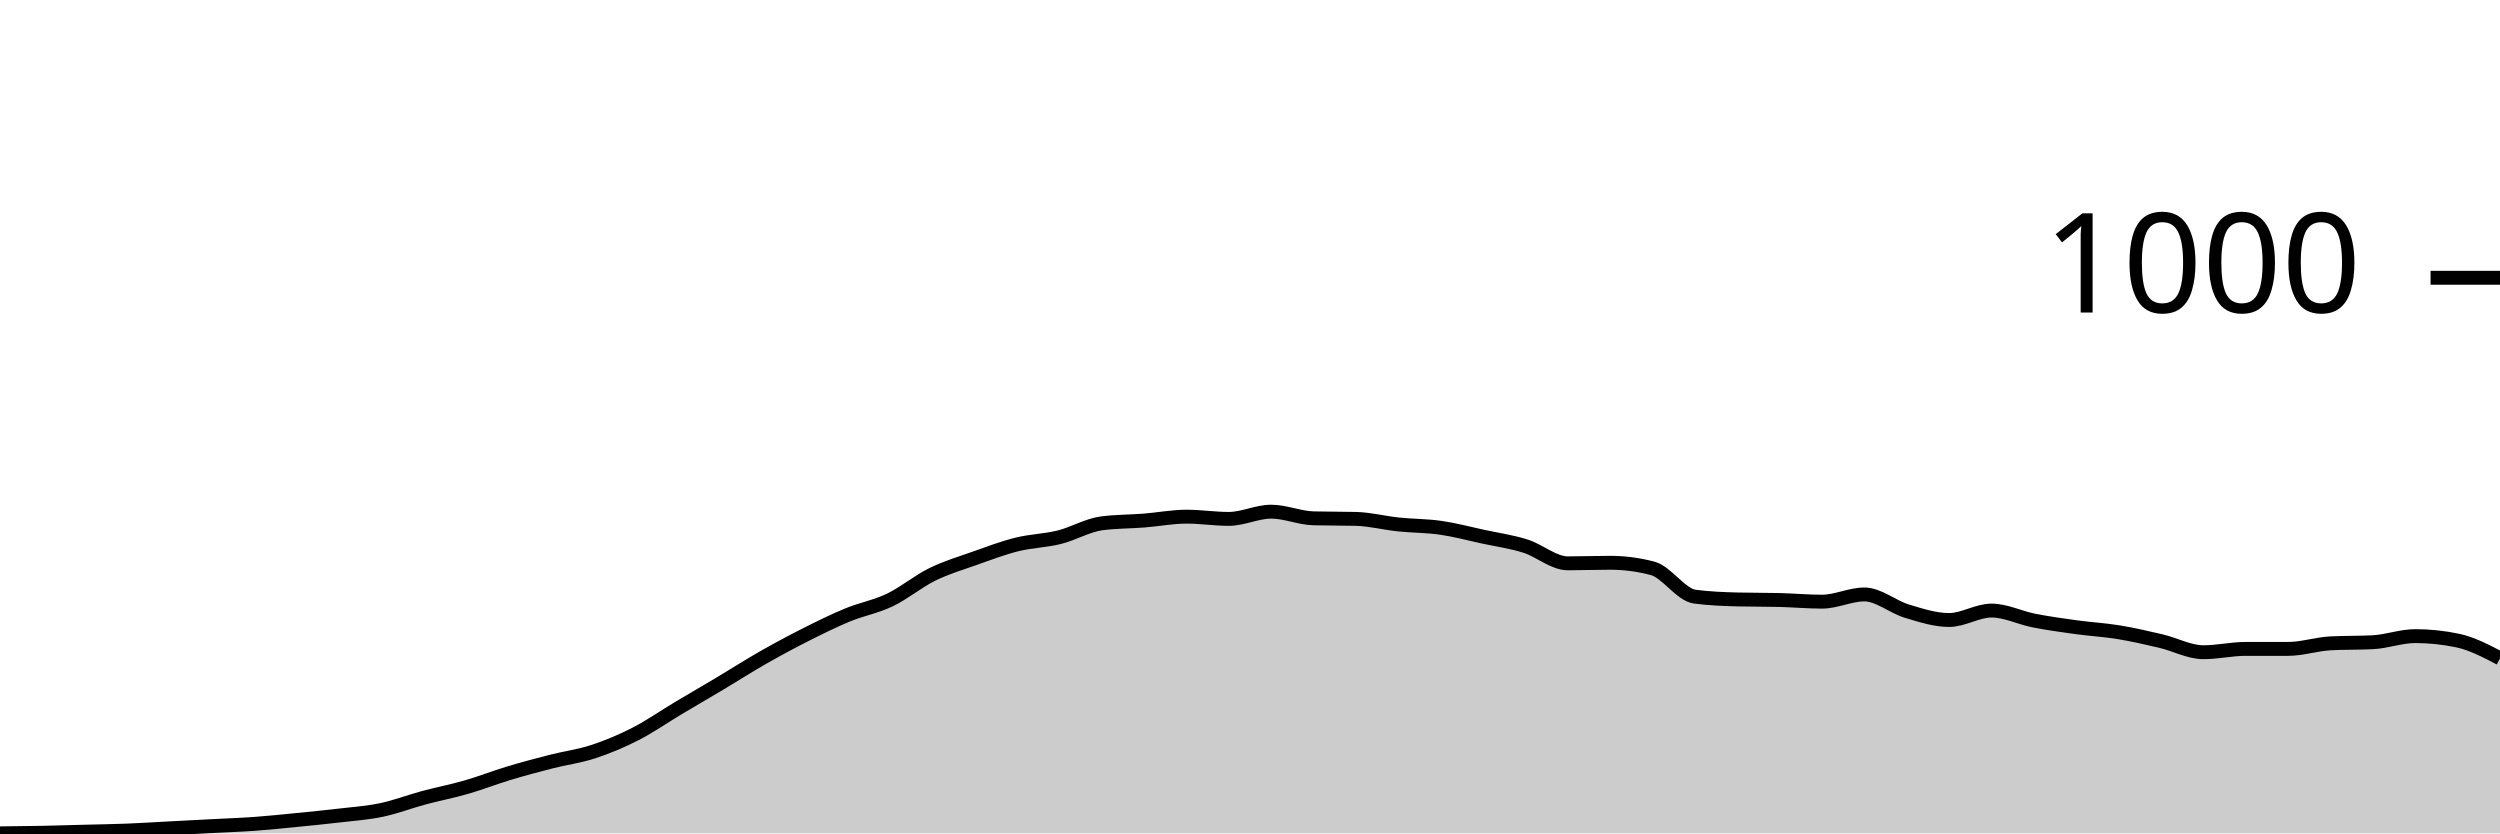
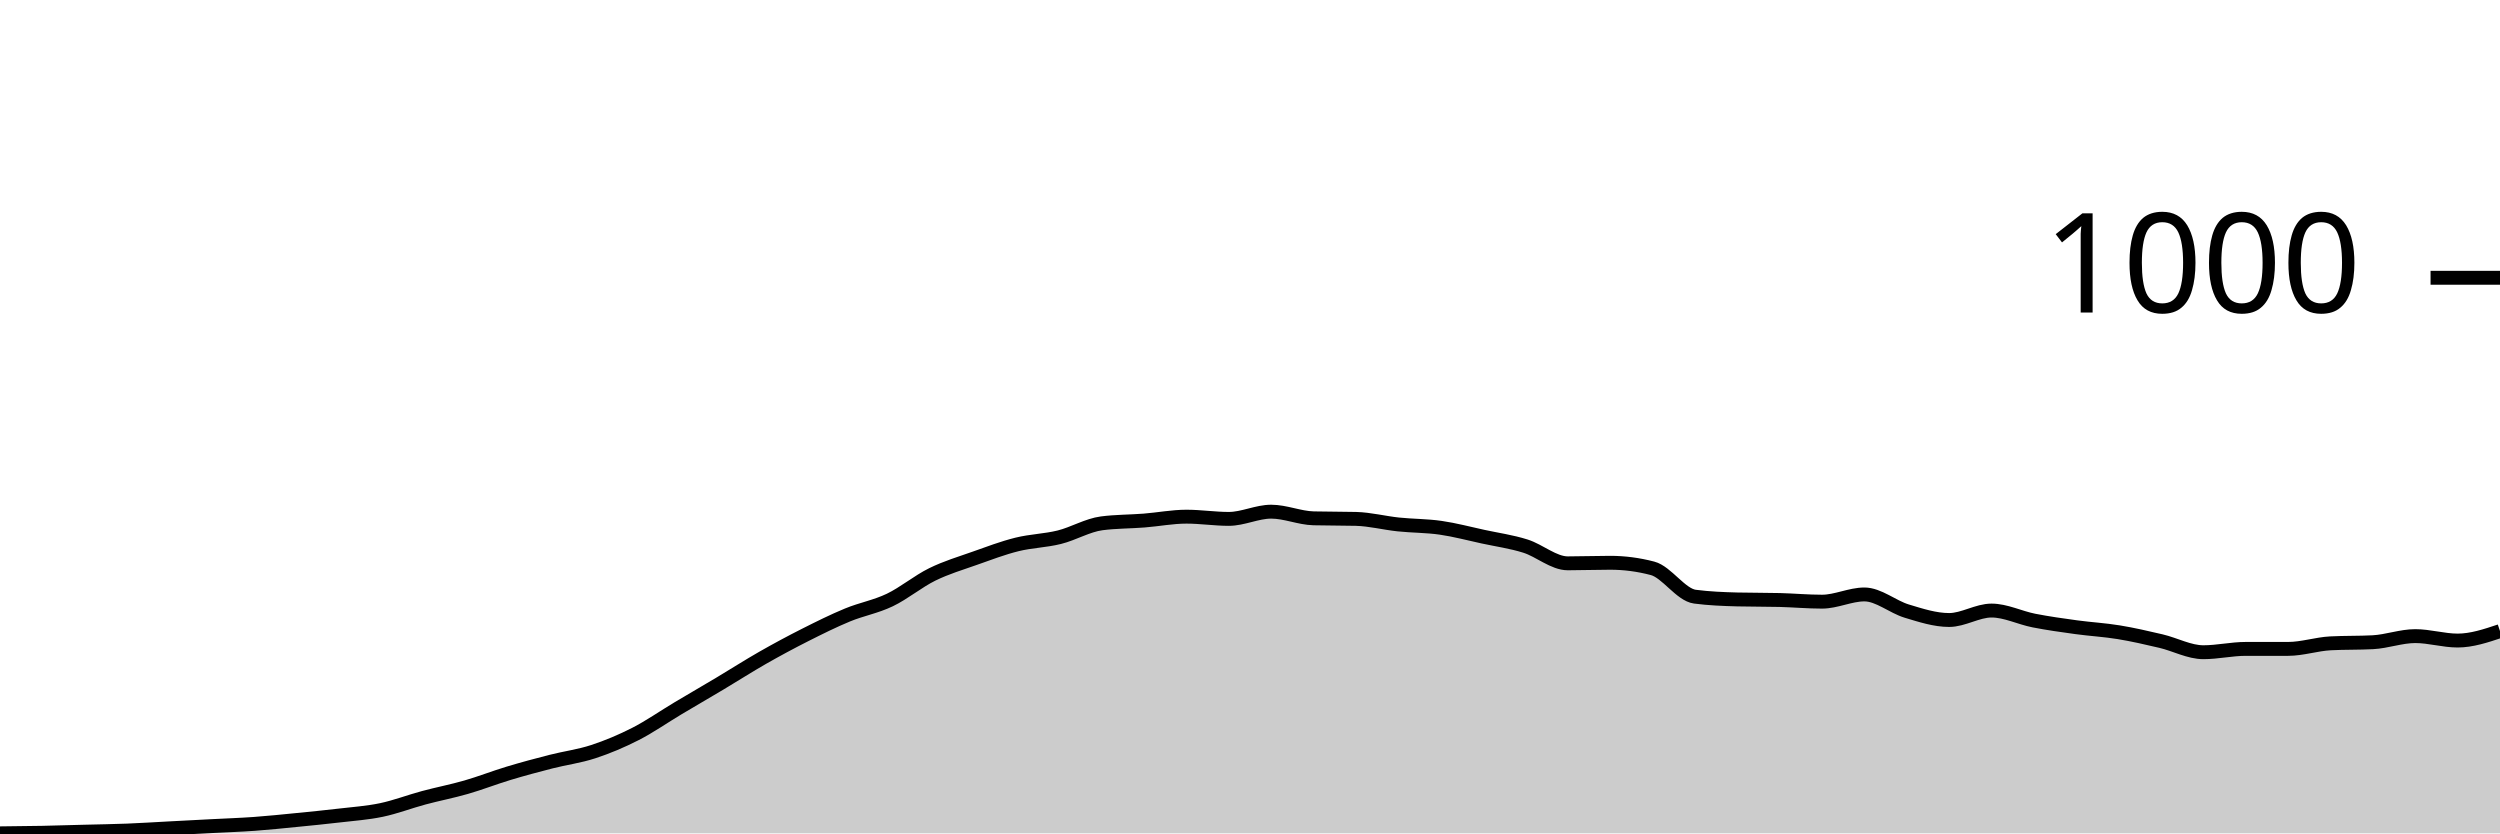
<svg xmlns="http://www.w3.org/2000/svg" viewBox="0 0 180 60">
  <g transform="translate(0,20)">
-     <path class="area" fill="rgba(0, 0, 0, 0.2)" d="M0,40C1.017,39.99,2.034,39.98,3.051,39.96C4.068,39.94,5.085,39.907,6.102,39.88C7.119,39.853,8.136,39.84,9.153,39.8C10.169,39.76,11.186,39.693,12.203,39.64C13.22,39.587,14.237,39.533,15.254,39.48C16.271,39.427,17.288,39.393,18.305,39.32C19.322,39.247,20.339,39.14,21.356,39.04C22.373,38.94,23.39,38.84,24.407,38.72C25.424,38.6,26.441,38.533,27.458,38.32C28.475,38.107,29.492,37.713,30.508,37.44C31.525,37.167,32.542,36.973,33.559,36.68C34.576,36.387,35.593,35.987,36.61,35.68C37.627,35.373,38.644,35.1,39.661,34.84C40.678,34.58,41.695,34.453,42.712,34.12C43.729,33.787,44.746,33.36,45.763,32.84C46.78,32.32,47.797,31.607,48.814,31C49.831,30.393,50.847,29.807,51.864,29.2C52.881,28.593,53.898,27.94,54.915,27.36C55.932,26.78,56.949,26.233,57.966,25.72C58.983,25.207,60,24.7,61.017,24.28C62.034,23.86,63.051,23.687,64.068,23.2C65.085,22.713,66.102,21.86,67.119,21.36C68.136,20.86,69.153,20.56,70.169,20.2C71.186,19.84,72.203,19.453,73.22,19.2C74.237,18.947,75.254,18.933,76.271,18.68C77.288,18.427,78.305,17.813,79.322,17.68C80.339,17.547,81.356,17.56,82.373,17.48C83.39,17.4,84.407,17.2,85.424,17.2C86.441,17.2,87.458,17.36,88.475,17.36C89.492,17.36,90.508,16.84,91.525,16.84C92.542,16.84,93.559,17.293,94.576,17.32C95.593,17.347,96.61,17.333,97.627,17.36C98.644,17.387,99.661,17.653,100.678,17.76C101.695,17.867,102.712,17.853,103.729,18C104.746,18.147,105.763,18.42,106.78,18.64C107.797,18.86,108.814,19,109.831,19.32C110.847,19.64,111.864,20.56,112.881,20.56C113.898,20.56,114.915,20.52,115.932,20.52C116.949,20.52,117.966,20.653,118.983,20.92C120,21.187,121.017,22.827,122.034,22.96C123.051,23.093,124.068,23.133,125.085,23.16C126.102,23.187,127.119,23.173,128.136,23.2C129.153,23.227,130.169,23.32,131.186,23.32C132.203,23.32,133.22,22.8,134.237,22.8C135.254,22.8,136.271,23.693,137.288,24C138.305,24.307,139.322,24.64,140.339,24.64C141.356,24.64,142.373,23.96,143.39,23.96C144.407,23.96,145.424,24.48,146.441,24.68C147.458,24.88,148.475,25.02,149.492,25.16C150.508,25.3,151.525,25.353,152.542,25.52C153.559,25.687,154.576,25.92,155.593,26.16C156.61,26.4,157.627,26.96,158.644,26.96C159.661,26.96,160.678,26.72,161.695,26.72C162.712,26.72,163.729,26.72,164.746,26.72C165.763,26.72,166.78,26.373,167.797,26.32C168.814,26.267,169.831,26.293,170.847,26.24C171.864,26.187,172.881,25.8,173.898,25.8C174.915,25.8,175.932,25.907,176.949,26.12C177.966,26.333,178.983,26.867,180,27.4L180,40C178.983,40,177.966,40,176.949,40C175.932,40,174.915,40,173.898,40C172.881,40,171.864,40,170.847,40C169.831,40,168.814,40,167.797,40C166.78,40,165.763,40,164.746,40C163.729,40,162.712,40,161.695,40C160.678,40,159.661,40,158.644,40C157.627,40,156.61,40,155.593,40C154.576,40,153.559,40,152.542,40C151.525,40,150.508,40,149.492,40C148.475,40,147.458,40,146.441,40C145.424,40,144.407,40,143.39,40C142.373,40,141.356,40,140.339,40C139.322,40,138.305,40,137.288,40C136.271,40,135.254,40,134.237,40C133.22,40,132.203,40,131.186,40C130.169,40,129.153,40,128.136,40C127.119,40,126.102,40,125.085,40C124.068,40,123.051,40,122.034,40C121.017,40,120,40,118.983,40C117.966,40,116.949,40,115.932,40C114.915,40,113.898,40,112.881,40C111.864,40,110.847,40,109.831,40C108.814,40,107.797,40,106.78,40C105.763,40,104.746,40,103.729,40C102.712,40,101.695,40,100.678,40C99.661,40,98.644,40,97.627,40C96.61,40,95.593,40,94.576,40C93.559,40,92.542,40,91.525,40C90.508,40,89.492,40,88.475,40C87.458,40,86.441,40,85.424,40C84.407,40,83.39,40,82.373,40C81.356,40,80.339,40,79.322,40C78.305,40,77.288,40,76.271,40C75.254,40,74.237,40,73.22,40C72.203,40,71.186,40,70.169,40C69.153,40,68.136,40,67.119,40C66.102,40,65.085,40,64.068,40C63.051,40,62.034,40,61.017,40C60,40,58.983,40,57.966,40C56.949,40,55.932,40,54.915,40C53.898,40,52.881,40,51.864,40C50.847,40,49.831,40,48.814,40C47.797,40,46.78,40,45.763,40C44.746,40,43.729,40,42.712,40C41.695,40,40.678,40,39.661,40C38.644,40,37.627,40,36.61,40C35.593,40,34.576,40,33.559,40C32.542,40,31.525,40,30.508,40C29.492,40,28.475,40,27.458,40C26.441,40,25.424,40,24.407,40C23.39,40,22.373,40,21.356,40C20.339,40,19.322,40,18.305,40C17.288,40,16.271,40,15.254,40C14.237,40,13.22,40,12.203,40C11.186,40,10.169,40,9.153,40C8.136,40,7.119,40,6.102,40C5.085,40,4.068,40,3.051,40C2.034,40,1.017,40,0,40Z" />
-     <path class="line" stroke="black" fill="none" d="M0,40C1.017,39.99,2.034,39.98,3.051,39.96C4.068,39.94,5.085,39.907,6.102,39.88C7.119,39.853,8.136,39.84,9.153,39.8C10.169,39.76,11.186,39.693,12.203,39.64C13.22,39.587,14.237,39.533,15.254,39.48C16.271,39.427,17.288,39.393,18.305,39.32C19.322,39.247,20.339,39.14,21.356,39.04C22.373,38.94,23.39,38.84,24.407,38.72C25.424,38.6,26.441,38.533,27.458,38.32C28.475,38.107,29.492,37.713,30.508,37.44C31.525,37.167,32.542,36.973,33.559,36.68C34.576,36.387,35.593,35.987,36.61,35.68C37.627,35.373,38.644,35.1,39.661,34.84C40.678,34.58,41.695,34.453,42.712,34.12C43.729,33.787,44.746,33.36,45.763,32.84C46.78,32.32,47.797,31.607,48.814,31C49.831,30.393,50.847,29.807,51.864,29.2C52.881,28.593,53.898,27.94,54.915,27.36C55.932,26.78,56.949,26.233,57.966,25.72C58.983,25.207,60,24.7,61.017,24.28C62.034,23.86,63.051,23.687,64.068,23.2C65.085,22.713,66.102,21.86,67.119,21.36C68.136,20.86,69.153,20.56,70.169,20.2C71.186,19.84,72.203,19.453,73.22,19.2C74.237,18.947,75.254,18.933,76.271,18.68C77.288,18.427,78.305,17.813,79.322,17.68C80.339,17.547,81.356,17.56,82.373,17.48C83.39,17.4,84.407,17.2,85.424,17.2C86.441,17.2,87.458,17.36,88.475,17.36C89.492,17.36,90.508,16.84,91.525,16.84C92.542,16.84,93.559,17.293,94.576,17.32C95.593,17.347,96.61,17.333,97.627,17.36C98.644,17.387,99.661,17.653,100.678,17.76C101.695,17.867,102.712,17.853,103.729,18C104.746,18.147,105.763,18.42,106.78,18.64C107.797,18.86,108.814,19,109.831,19.32C110.847,19.64,111.864,20.56,112.881,20.56C113.898,20.56,114.915,20.52,115.932,20.52C116.949,20.52,117.966,20.653,118.983,20.92C120,21.187,121.017,22.827,122.034,22.96C123.051,23.093,124.068,23.133,125.085,23.16C126.102,23.187,127.119,23.173,128.136,23.2C129.153,23.227,130.169,23.32,131.186,23.32C132.203,23.32,133.22,22.8,134.237,22.8C135.254,22.8,136.271,23.693,137.288,24C138.305,24.307,139.322,24.64,140.339,24.64C141.356,24.64,142.373,23.96,143.39,23.96C144.407,23.96,145.424,24.48,146.441,24.68C147.458,24.88,148.475,25.02,149.492,25.16C150.508,25.3,151.525,25.353,152.542,25.52C153.559,25.687,154.576,25.92,155.593,26.16C156.61,26.4,157.627,26.96,158.644,26.96C159.661,26.96,160.678,26.72,161.695,26.72C162.712,26.72,163.729,26.72,164.746,26.72C165.763,26.72,166.78,26.373,167.797,26.32C168.814,26.267,169.831,26.293,170.847,26.24C171.864,26.187,172.881,25.8,173.898,25.8C174.915,25.8,175.932,25.907,176.949,26.12C177.966,26.333,178.983,26.867,180,27.4" />
+     <path class="area" fill="rgba(0, 0, 0, 0.2)" d="M0,40C1.017,39.99,2.034,39.98,3.051,39.96C4.068,39.94,5.085,39.907,6.102,39.88C7.119,39.853,8.136,39.84,9.153,39.8C10.169,39.76,11.186,39.693,12.203,39.64C13.22,39.587,14.237,39.533,15.254,39.48C16.271,39.427,17.288,39.393,18.305,39.32C19.322,39.247,20.339,39.14,21.356,39.04C22.373,38.94,23.39,38.84,24.407,38.72C25.424,38.6,26.441,38.533,27.458,38.32C28.475,38.107,29.492,37.713,30.508,37.44C31.525,37.167,32.542,36.973,33.559,36.68C34.576,36.387,35.593,35.987,36.61,35.68C37.627,35.373,38.644,35.1,39.661,34.84C40.678,34.58,41.695,34.453,42.712,34.12C43.729,33.787,44.746,33.36,45.763,32.84C46.78,32.32,47.797,31.607,48.814,31C49.831,30.393,50.847,29.807,51.864,29.2C52.881,28.593,53.898,27.94,54.915,27.36C55.932,26.78,56.949,26.233,57.966,25.72C58.983,25.207,60,24.7,61.017,24.28C62.034,23.86,63.051,23.687,64.068,23.2C65.085,22.713,66.102,21.86,67.119,21.36C68.136,20.86,69.153,20.56,70.169,20.2C71.186,19.84,72.203,19.453,73.22,19.2C74.237,18.947,75.254,18.933,76.271,18.68C77.288,18.427,78.305,17.813,79.322,17.68C80.339,17.547,81.356,17.56,82.373,17.48C83.39,17.4,84.407,17.2,85.424,17.2C86.441,17.2,87.458,17.36,88.475,17.36C89.492,17.36,90.508,16.84,91.525,16.84C92.542,16.84,93.559,17.293,94.576,17.32C95.593,17.347,96.61,17.333,97.627,17.36C98.644,17.387,99.661,17.653,100.678,17.76C101.695,17.867,102.712,17.853,103.729,18C104.746,18.147,105.763,18.42,106.78,18.64C107.797,18.86,108.814,19,109.831,19.32C110.847,19.64,111.864,20.56,112.881,20.56C113.898,20.56,114.915,20.52,115.932,20.52C116.949,20.52,117.966,20.653,118.983,20.92C120,21.187,121.017,22.827,122.034,22.96C123.051,23.093,124.068,23.133,125.085,23.16C126.102,23.187,127.119,23.173,128.136,23.2C129.153,23.227,130.169,23.32,131.186,23.32C132.203,23.32,133.22,22.8,134.237,22.8C135.254,22.8,136.271,23.693,137.288,24C138.305,24.307,139.322,24.64,140.339,24.64C141.356,24.64,142.373,23.96,143.39,23.96C144.407,23.96,145.424,24.48,146.441,24.68C147.458,24.88,148.475,25.02,149.492,25.16C150.508,25.3,151.525,25.353,152.542,25.52C153.559,25.687,154.576,25.92,155.593,26.16C156.61,26.4,157.627,26.96,158.644,26.96C159.661,26.96,160.678,26.72,161.695,26.72C162.712,26.72,163.729,26.72,164.746,26.72C165.763,26.72,166.78,26.373,167.797,26.32C168.814,26.267,169.831,26.293,170.847,26.24C171.864,26.187,172.881,25.8,173.898,25.8C174.915,25.8,175.932,26.12,176.949,26.12C177.966,26.12,178.983,25.78,180,25.44L180,40C178.983,40,177.966,40,176.949,40C175.932,40,174.915,40,173.898,40C172.881,40,171.864,40,170.847,40C169.831,40,168.814,40,167.797,40C166.78,40,165.763,40,164.746,40C163.729,40,162.712,40,161.695,40C160.678,40,159.661,40,158.644,40C157.627,40,156.61,40,155.593,40C154.576,40,153.559,40,152.542,40C151.525,40,150.508,40,149.492,40C148.475,40,147.458,40,146.441,40C145.424,40,144.407,40,143.39,40C142.373,40,141.356,40,140.339,40C139.322,40,138.305,40,137.288,40C136.271,40,135.254,40,134.237,40C133.22,40,132.203,40,131.186,40C130.169,40,129.153,40,128.136,40C127.119,40,126.102,40,125.085,40C124.068,40,123.051,40,122.034,40C121.017,40,120,40,118.983,40C117.966,40,116.949,40,115.932,40C114.915,40,113.898,40,112.881,40C111.864,40,110.847,40,109.831,40C108.814,40,107.797,40,106.78,40C105.763,40,104.746,40,103.729,40C102.712,40,101.695,40,100.678,40C99.661,40,98.644,40,97.627,40C96.61,40,95.593,40,94.576,40C93.559,40,92.542,40,91.525,40C90.508,40,89.492,40,88.475,40C87.458,40,86.441,40,85.424,40C84.407,40,83.39,40,82.373,40C81.356,40,80.339,40,79.322,40C78.305,40,77.288,40,76.271,40C75.254,40,74.237,40,73.22,40C72.203,40,71.186,40,70.169,40C69.153,40,68.136,40,67.119,40C66.102,40,65.085,40,64.068,40C63.051,40,62.034,40,61.017,40C60,40,58.983,40,57.966,40C56.949,40,55.932,40,54.915,40C53.898,40,52.881,40,51.864,40C50.847,40,49.831,40,48.814,40C47.797,40,46.78,40,45.763,40C44.746,40,43.729,40,42.712,40C41.695,40,40.678,40,39.661,40C38.644,40,37.627,40,36.61,40C35.593,40,34.576,40,33.559,40C32.542,40,31.525,40,30.508,40C29.492,40,28.475,40,27.458,40C26.441,40,25.424,40,24.407,40C23.39,40,22.373,40,21.356,40C20.339,40,19.322,40,18.305,40C17.288,40,16.271,40,15.254,40C14.237,40,13.22,40,12.203,40C11.186,40,10.169,40,9.153,40C8.136,40,7.119,40,6.102,40C5.085,40,4.068,40,3.051,40C2.034,40,1.017,40,0,40Z" />
+     <path class="line" stroke="black" fill="none" d="M0,40C1.017,39.99,2.034,39.98,3.051,39.96C4.068,39.94,5.085,39.907,6.102,39.88C7.119,39.853,8.136,39.84,9.153,39.8C10.169,39.76,11.186,39.693,12.203,39.64C13.22,39.587,14.237,39.533,15.254,39.48C16.271,39.427,17.288,39.393,18.305,39.32C19.322,39.247,20.339,39.14,21.356,39.04C22.373,38.94,23.39,38.84,24.407,38.72C25.424,38.6,26.441,38.533,27.458,38.32C28.475,38.107,29.492,37.713,30.508,37.44C31.525,37.167,32.542,36.973,33.559,36.68C34.576,36.387,35.593,35.987,36.61,35.68C37.627,35.373,38.644,35.1,39.661,34.84C40.678,34.58,41.695,34.453,42.712,34.12C43.729,33.787,44.746,33.36,45.763,32.84C46.78,32.32,47.797,31.607,48.814,31C49.831,30.393,50.847,29.807,51.864,29.2C52.881,28.593,53.898,27.94,54.915,27.36C55.932,26.78,56.949,26.233,57.966,25.72C58.983,25.207,60,24.7,61.017,24.28C62.034,23.86,63.051,23.687,64.068,23.2C65.085,22.713,66.102,21.86,67.119,21.36C68.136,20.86,69.153,20.56,70.169,20.2C71.186,19.84,72.203,19.453,73.22,19.2C74.237,18.947,75.254,18.933,76.271,18.68C77.288,18.427,78.305,17.813,79.322,17.68C80.339,17.547,81.356,17.56,82.373,17.48C83.39,17.4,84.407,17.2,85.424,17.2C86.441,17.2,87.458,17.36,88.475,17.36C89.492,17.36,90.508,16.84,91.525,16.84C92.542,16.84,93.559,17.293,94.576,17.32C95.593,17.347,96.61,17.333,97.627,17.36C98.644,17.387,99.661,17.653,100.678,17.76C101.695,17.867,102.712,17.853,103.729,18C104.746,18.147,105.763,18.42,106.78,18.64C107.797,18.86,108.814,19,109.831,19.32C110.847,19.64,111.864,20.56,112.881,20.56C113.898,20.56,114.915,20.52,115.932,20.52C116.949,20.52,117.966,20.653,118.983,20.92C120,21.187,121.017,22.827,122.034,22.96C123.051,23.093,124.068,23.133,125.085,23.16C126.102,23.187,127.119,23.173,128.136,23.2C129.153,23.227,130.169,23.32,131.186,23.32C132.203,23.32,133.22,22.8,134.237,22.8C135.254,22.8,136.271,23.693,137.288,24C138.305,24.307,139.322,24.64,140.339,24.64C141.356,24.64,142.373,23.96,143.39,23.96C144.407,23.96,145.424,24.48,146.441,24.68C147.458,24.88,148.475,25.02,149.492,25.16C150.508,25.3,151.525,25.353,152.542,25.52C153.559,25.687,154.576,25.92,155.593,26.16C156.61,26.4,157.627,26.96,158.644,26.96C159.661,26.96,160.678,26.72,161.695,26.72C162.712,26.72,163.729,26.72,164.746,26.72C165.763,26.72,166.78,26.373,167.797,26.32C168.814,26.267,169.831,26.293,170.847,26.24C171.864,26.187,172.881,25.8,173.898,25.8C174.915,25.8,175.932,26.12,176.949,26.12C177.966,26.12,178.983,25.78,180,25.44" />
    <path class="axis-ceiling" stroke-width="1" stroke="black" fill="none" d="M175,0L180,0" />
    <text class="axis-ceiling-label" font-family="sans-serif" text-anchor="end" font-size="10px" x="170" y="2.5">1000</text>
  </g>
</svg>
